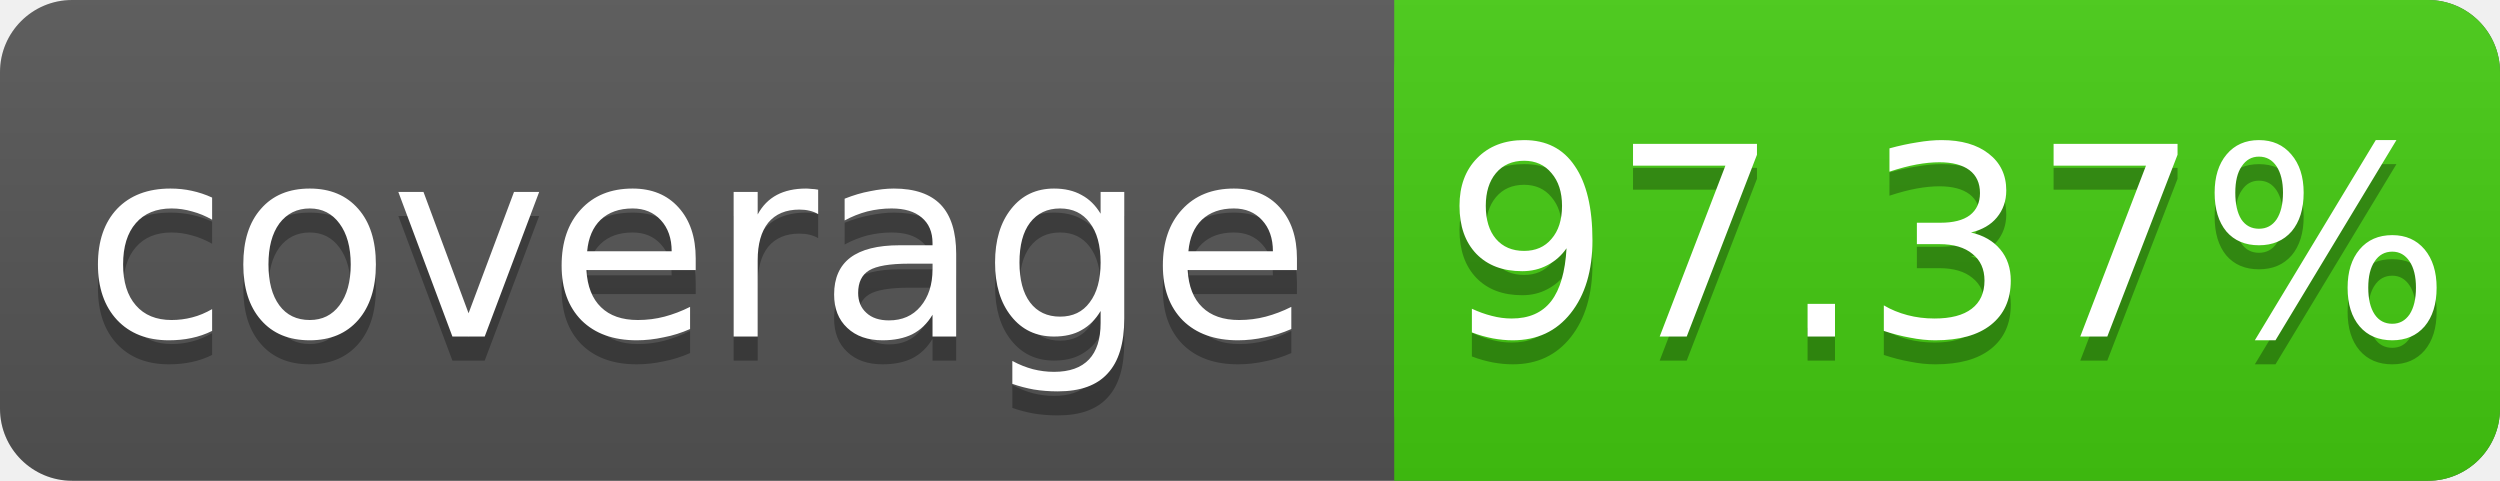
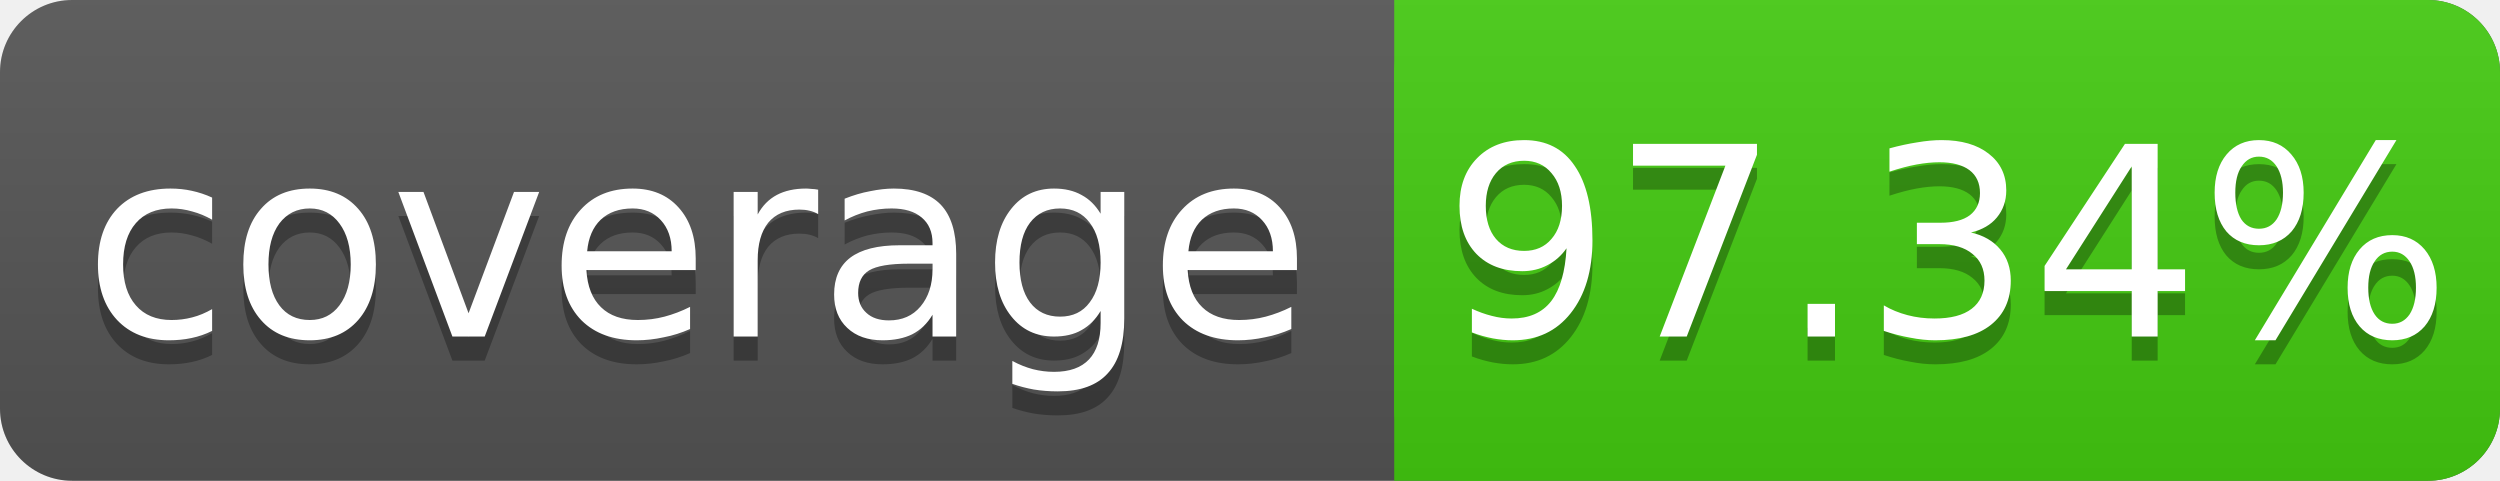
<svg xmlns="http://www.w3.org/2000/svg" width="104" height="20">
  <linearGradient id="s" x2="0" y2="100%">
    <stop offset="0" stop-color="#bbb" stop-opacity=".1" />
    <stop offset="1" stop-opacity=".1" />
  </linearGradient>
  <rect rx="3" width="104" height="20" fill="#555" />
  <rect rx="3" x="58" width="46" height="20" fill="#4c1" />
  <rect x="58" width="4" height="20" fill="#4c1" />
  <rect rx="3" width="104" height="20" fill="url(#s)" />
  <g fill="#fff" text-anchor="middle" font-family="DejaVu Sans,Verdana,Geneva,sans-serif" font-size="11">
    <text x="29" y="15" fill="#010101" fill-opacity=".3">coverage</text>
    <text x="29" y="14">coverage</text>
-     <text x="81" y="15" fill="#010101" fill-opacity=".3">97.37%</text>
-     <text x="81" y="14">97.37%</text>
+     <text x="81" y="15" fill="#010101" fill-opacity=".3">97.34%</text>
+     <text x="81" y="14">97.34%</text>
  </g>
</svg>
